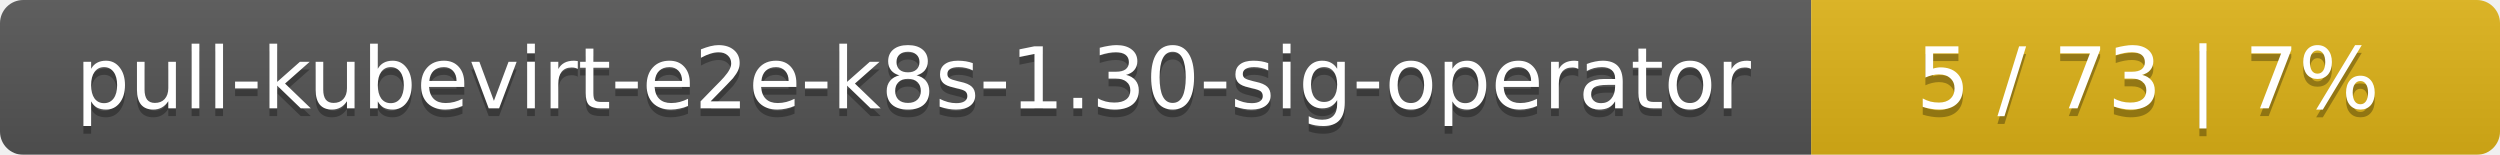
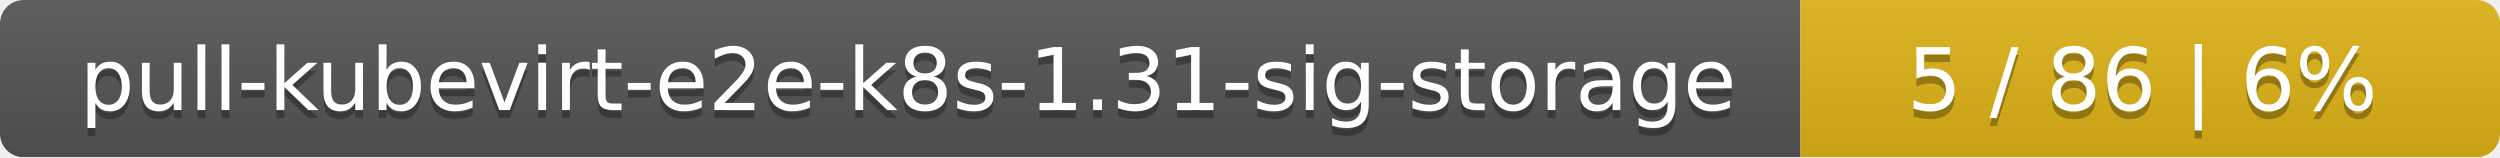
- <svg xmlns="http://www.w3.org/2000/svg" width="323" height="20">
+ <svg xmlns="http://www.w3.org/2000/svg" width="318" height="20">
  <linearGradient id="smooth" x2="0" y2="100%">
    <stop offset="0" stop-color="#bbb" stop-opacity=".1" />
    <stop offset="1" stop-opacity=".1" />
  </linearGradient>
  <mask id="round">
-     <rect width="323" height="20" rx="3" fill="#fff" />
+     <rect width="318" height="20" rx="3" fill="#fff" />
  </mask>
  <g mask="url(#round)">
-     <rect width="234" height="20" fill="#555" />
-     <rect x="234" width="89" height="20" fill="#dfb317" />
-     <rect width="323" height="20" fill="url(#smooth)" />
+     <rect width="229" height="20" fill="#555" />
+     <rect x="229" width="89" height="20" fill="#dfb317" />
+     <rect width="318" height="20" fill="url(#smooth)" />
  </g>
  <g fill="#fff" text-anchor="middle" font-family="DejaVu Sans,Verdana,Geneva,sans-serif" font-size="11">
-     <text x="118" y="15" fill="#010101" fill-opacity=".3">pull-kubevirt-e2e-k8s-1.30-sig-operator</text>
-     <text x="118" y="14">pull-kubevirt-e2e-k8s-1.30-sig-operator</text>
-     <text x="277.5" y="15" fill="#010101" fill-opacity=".3">5 / 73    |    7%</text>
-     <text x="277.5" y="14">5 / 73    |    7%</text>
+     <text x="115.5" y="15" fill="#010101" fill-opacity=".3">pull-kubevirt-e2e-k8s-1.31-sig-storage</text>
+     <text x="115.5" y="14">pull-kubevirt-e2e-k8s-1.31-sig-storage</text>
+     <text x="272.5" y="15" fill="#010101" fill-opacity=".3">5 / 86    |    6%</text>
+     <text x="272.5" y="14">5 / 86    |    6%</text>
  </g>
</svg>
